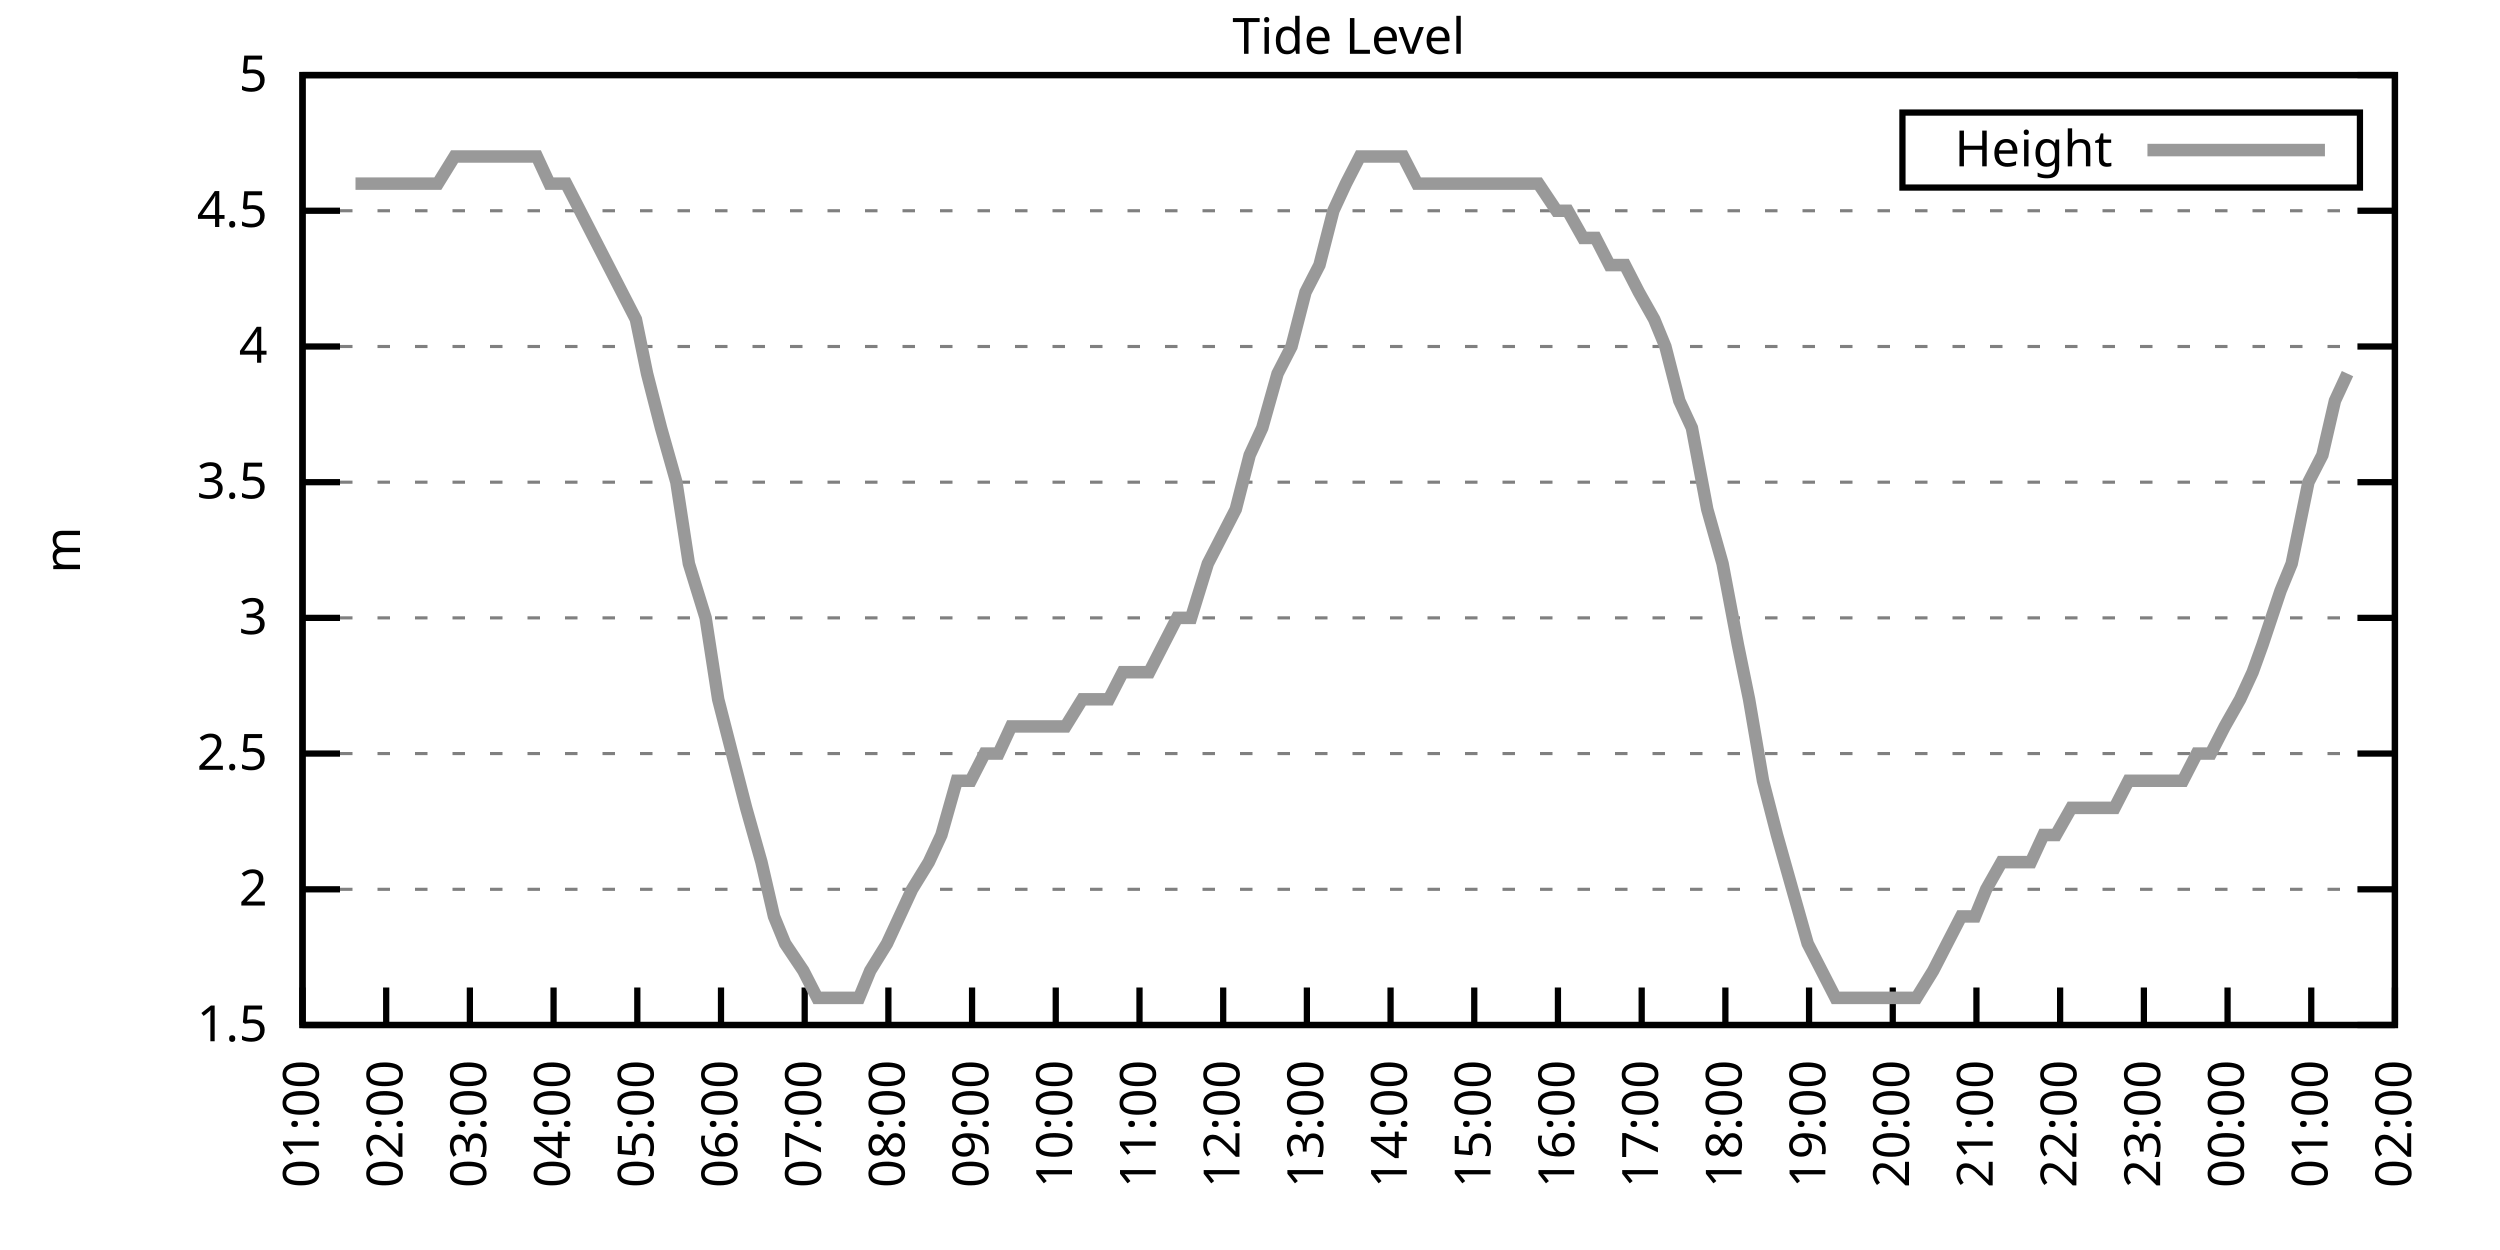
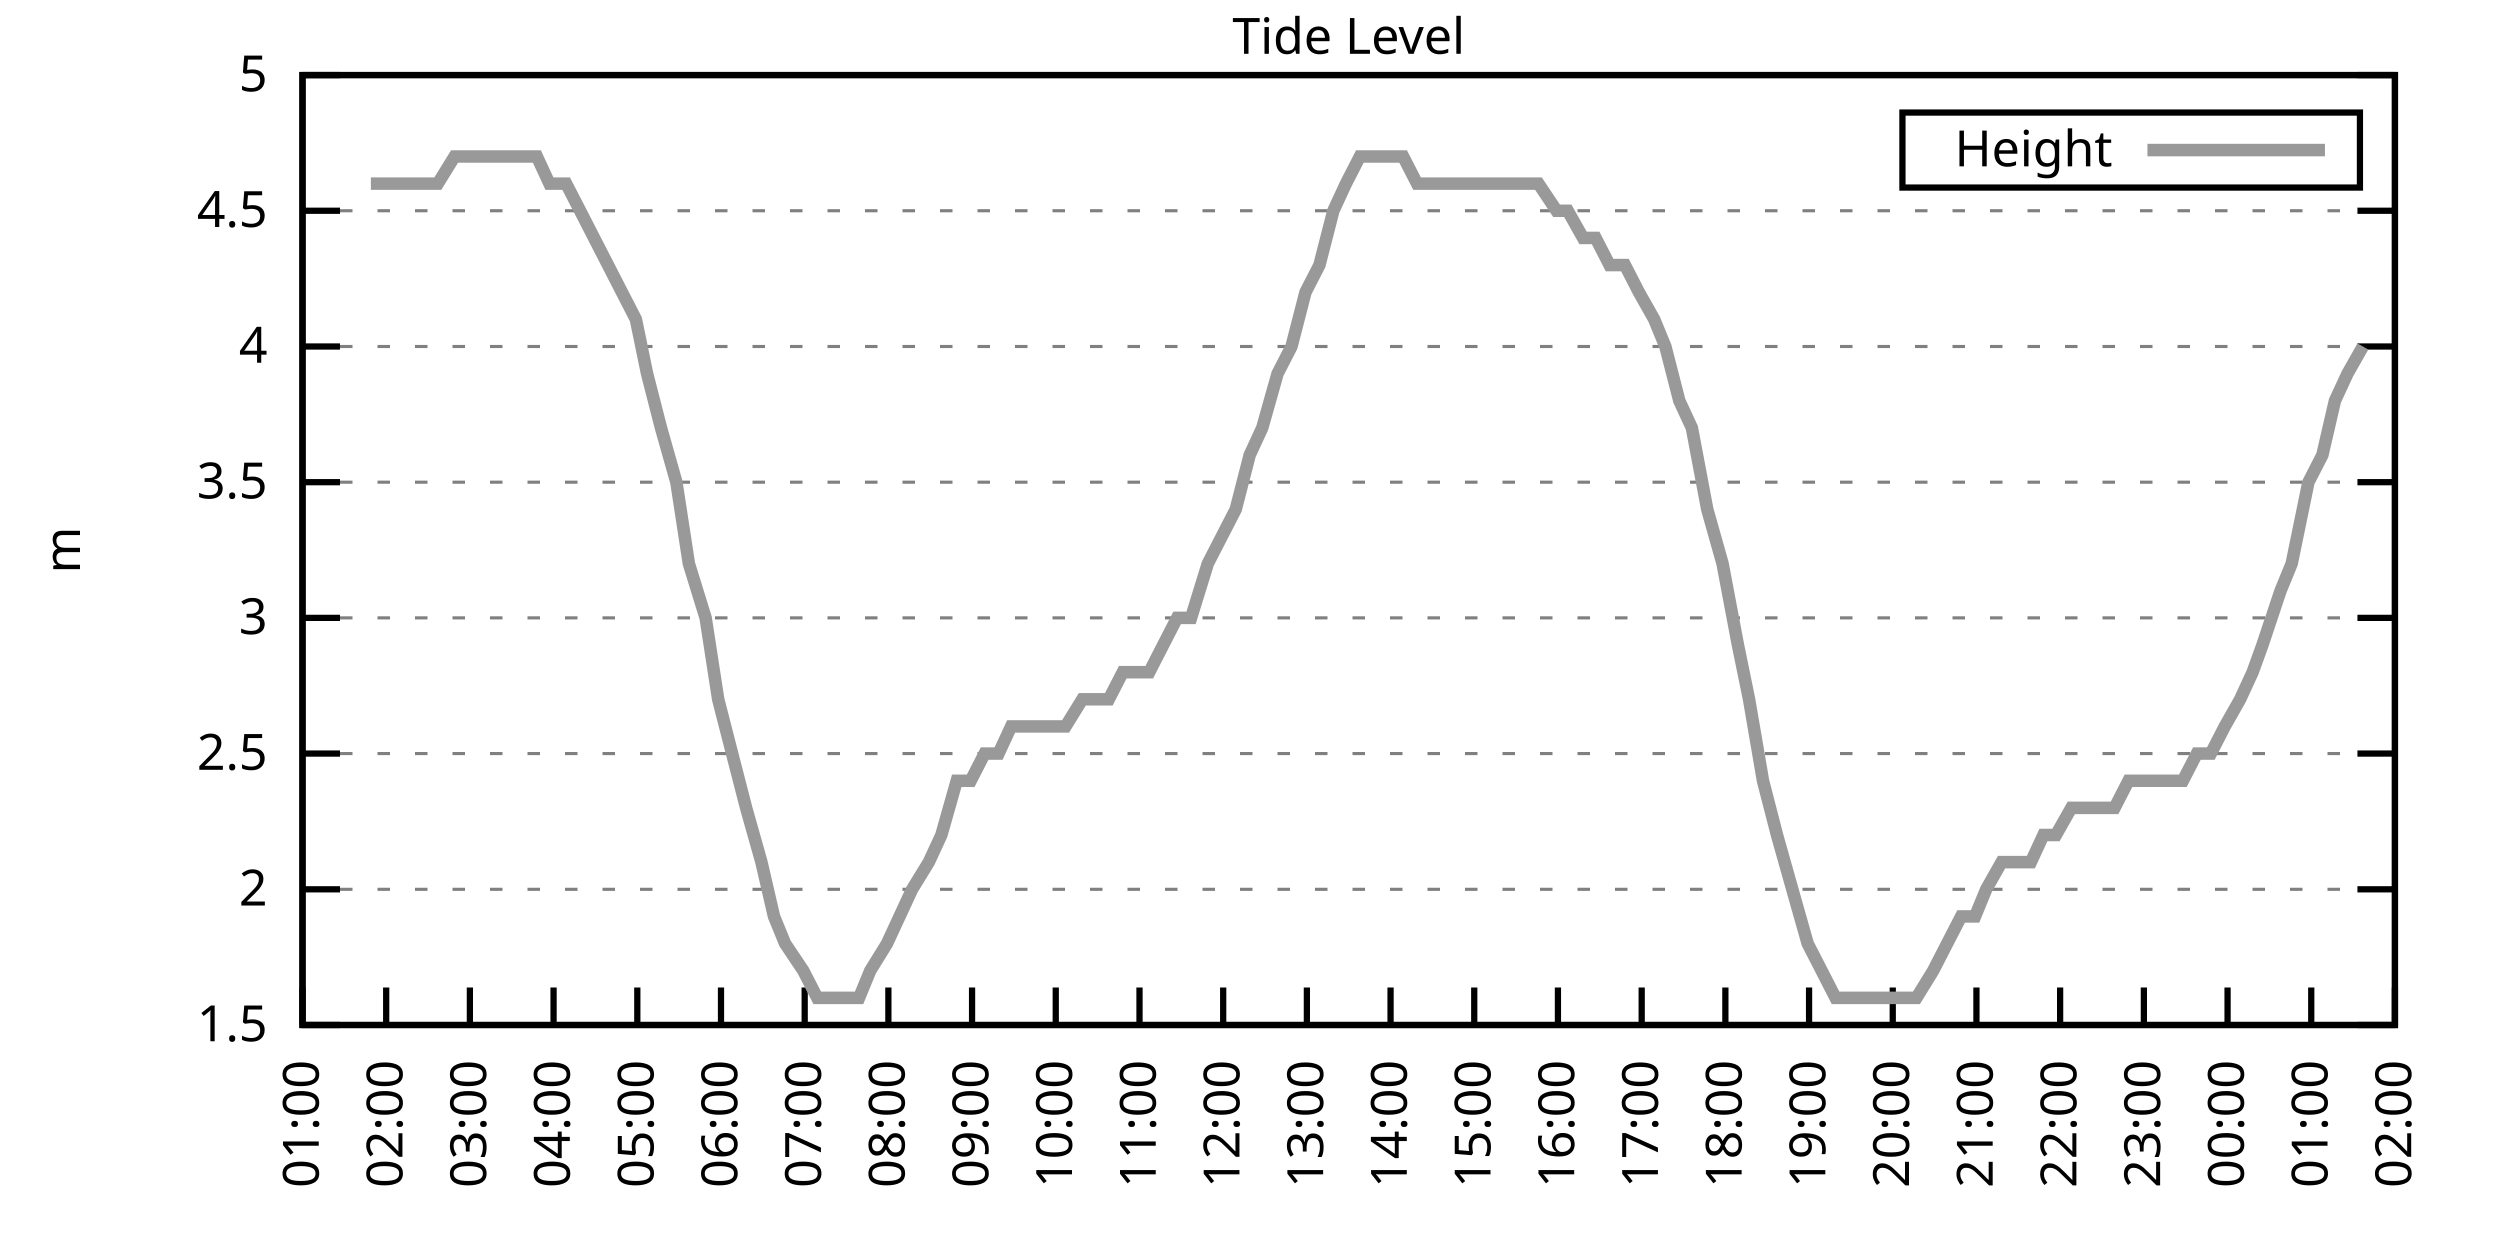
<svg xmlns="http://www.w3.org/2000/svg" xmlns:xlink="http://www.w3.org/1999/xlink" width="400" height="200" viewBox="0 0 400 200">
  <g id="gnuplot_canvas">
    <rect x="0" y="0" width="400" height="200" fill="none" />
    <defs>
      <circle id="gpDot" r="0.5" stroke-width="0.5" stroke="currentColor" />
      <path id="gpPt0" stroke-width="0.333" stroke="currentColor" d="M-1,0 h2 M0,-1 v2" />
      <path id="gpPt1" stroke-width="0.333" stroke="currentColor" d="M-1,-1 L1,1 M1,-1 L-1,1" />
      <path id="gpPt2" stroke-width="0.333" stroke="currentColor" d="M-1,0 L1,0 M0,-1 L0,1 M-1,-1 L1,1 M-1,1 L1,-1" />
      <rect id="gpPt3" stroke-width="0.333" stroke="currentColor" x="-1" y="-1" width="2" height="2" />
      <rect id="gpPt4" stroke-width="0.333" stroke="currentColor" fill="currentColor" x="-1" y="-1" width="2" height="2" />
      <circle id="gpPt5" stroke-width="0.333" stroke="currentColor" cx="0" cy="0" r="1" />
      <use xlink:href="#gpPt5" id="gpPt6" fill="currentColor" stroke="none" />
      <path id="gpPt7" stroke-width="0.333" stroke="currentColor" d="M0,-1.33 L-1.33,0.67 L1.33,0.67 z" />
      <use xlink:href="#gpPt7" id="gpPt8" fill="currentColor" stroke="none" />
      <use xlink:href="#gpPt7" id="gpPt9" stroke="currentColor" transform="rotate(180)" />
      <use xlink:href="#gpPt9" id="gpPt10" fill="currentColor" stroke="none" />
      <use xlink:href="#gpPt3" id="gpPt11" stroke="currentColor" transform="rotate(45)" />
      <use xlink:href="#gpPt11" id="gpPt12" fill="currentColor" stroke="none" />
      <path id="gpPt13" stroke-width="0.333" stroke="currentColor" d="M0,1.330 L1.265,0.411 L0.782,-1.067 L-0.782,-1.076 L-1.265,0.411 z" />
      <use xlink:href="#gpPt13" id="gpPt14" fill="currentColor" stroke="none" />
      <filter id="textbox" filterUnits="objectBoundingBox" x="0" y="0" height="1" width="1">
        <feFlood flood-color="white" flood-opacity="1" result="bgnd" />
        <feComposite in="SourceGraphic" in2="bgnd" operator="atop" />
      </filter>
      <filter id="greybox" filterUnits="objectBoundingBox" x="0" y="0" height="1" width="1">
        <feFlood flood-color="lightgrey" flood-opacity="1" result="grey" />
        <feComposite in="SourceGraphic" in2="grey" operator="atop" />
      </filter>
    </defs>
    <g fill="none" color="white" stroke="currentColor" stroke-width="1.00" stroke-linecap="butt" stroke-linejoin="miter">
</g>
    <g fill="none" color="black" stroke="currentColor" stroke-width="1.00" stroke-linecap="butt" stroke-linejoin="miter">
      <g stroke="none" shape-rendering="crispEdges">
        <polygon fill="rgb(255, 255, 255)" points="48.40,164.00 383.18,164.00 383.18,12.02 48.40,12.02 " />
      </g>
    </g>
    <g fill="none" color="black" stroke="currentColor" stroke-width="1.00" stroke-linecap="butt" stroke-linejoin="miter">
</g>
    <g fill="none" color="black" stroke="black" stroke-width="0.50" stroke-linecap="butt" stroke-linejoin="miter">
</g>
    <g fill="none" color="gray" stroke="currentColor" stroke-width="0.50" stroke-linecap="butt" stroke-linejoin="miter">
      <path stroke="gray" stroke-dasharray="2,4" class="gridline" d="M48.40,164.00 L383.19,164.00  " />
    </g>
    <g fill="none" color="gray" stroke="gray" stroke-width="1.00" stroke-linecap="butt" stroke-linejoin="miter">
</g>
    <g fill="none" color="black" stroke="currentColor" stroke-width="1.00" stroke-linecap="butt" stroke-linejoin="miter">
      <path stroke="black" d="M48.40,164.00 L54.40,164.00 M383.19,164.00 L377.19,164.00  " />
      <g transform="translate(42.80,166.60)" stroke="none" fill="black" font-family="Sans" font-size="8.00" text-anchor="end">
        <text>
          <tspan font-family="Sans"> 1.5</tspan>
        </text>
      </g>
    </g>
    <g fill="none" color="black" stroke="currentColor" stroke-width="1.00" stroke-linecap="butt" stroke-linejoin="miter">
</g>
    <g fill="none" color="black" stroke="black" stroke-width="0.50" stroke-linecap="butt" stroke-linejoin="miter">
</g>
    <g fill="none" color="gray" stroke="currentColor" stroke-width="0.50" stroke-linecap="butt" stroke-linejoin="miter">
      <path stroke="gray" stroke-dasharray="2,4" class="gridline" d="M48.40,142.29 L383.19,142.29  " />
    </g>
    <g fill="none" color="gray" stroke="gray" stroke-width="1.00" stroke-linecap="butt" stroke-linejoin="miter">
</g>
    <g fill="none" color="black" stroke="currentColor" stroke-width="1.00" stroke-linecap="butt" stroke-linejoin="miter">
      <path stroke="black" d="M48.40,142.29 L54.40,142.29 M383.19,142.29 L377.19,142.29  " />
      <g transform="translate(42.80,144.89)" stroke="none" fill="black" font-family="Sans" font-size="8.00" text-anchor="end">
        <text>
          <tspan font-family="Sans"> 2</tspan>
        </text>
      </g>
    </g>
    <g fill="none" color="black" stroke="currentColor" stroke-width="1.00" stroke-linecap="butt" stroke-linejoin="miter">
</g>
    <g fill="none" color="black" stroke="black" stroke-width="0.50" stroke-linecap="butt" stroke-linejoin="miter">
</g>
    <g fill="none" color="gray" stroke="currentColor" stroke-width="0.50" stroke-linecap="butt" stroke-linejoin="miter">
      <path stroke="gray" stroke-dasharray="2,4" class="gridline" d="M48.40,120.57 L383.19,120.57  " />
    </g>
    <g fill="none" color="gray" stroke="gray" stroke-width="1.00" stroke-linecap="butt" stroke-linejoin="miter">
</g>
    <g fill="none" color="black" stroke="currentColor" stroke-width="1.00" stroke-linecap="butt" stroke-linejoin="miter">
      <path stroke="black" d="M48.40,120.57 L54.40,120.57 M383.19,120.57 L377.19,120.57  " />
      <g transform="translate(42.80,123.17)" stroke="none" fill="black" font-family="Sans" font-size="8.00" text-anchor="end">
        <text>
          <tspan font-family="Sans"> 2.5</tspan>
        </text>
      </g>
    </g>
    <g fill="none" color="black" stroke="currentColor" stroke-width="1.00" stroke-linecap="butt" stroke-linejoin="miter">
</g>
    <g fill="none" color="black" stroke="black" stroke-width="0.50" stroke-linecap="butt" stroke-linejoin="miter">
</g>
    <g fill="none" color="gray" stroke="currentColor" stroke-width="0.50" stroke-linecap="butt" stroke-linejoin="miter">
      <path stroke="gray" stroke-dasharray="2,4" class="gridline" d="M48.40,98.86 L383.19,98.86  " />
    </g>
    <g fill="none" color="gray" stroke="gray" stroke-width="1.00" stroke-linecap="butt" stroke-linejoin="miter">
</g>
    <g fill="none" color="black" stroke="currentColor" stroke-width="1.00" stroke-linecap="butt" stroke-linejoin="miter">
      <path stroke="black" d="M48.40,98.86 L54.40,98.86 M383.19,98.86 L377.19,98.86  " />
      <g transform="translate(42.80,101.46)" stroke="none" fill="black" font-family="Sans" font-size="8.00" text-anchor="end">
        <text>
          <tspan font-family="Sans"> 3</tspan>
        </text>
      </g>
    </g>
    <g fill="none" color="black" stroke="currentColor" stroke-width="1.00" stroke-linecap="butt" stroke-linejoin="miter">
</g>
    <g fill="none" color="black" stroke="black" stroke-width="0.50" stroke-linecap="butt" stroke-linejoin="miter">
</g>
    <g fill="none" color="gray" stroke="currentColor" stroke-width="0.50" stroke-linecap="butt" stroke-linejoin="miter">
      <path stroke="gray" stroke-dasharray="2,4" class="gridline" d="M48.40,77.15 L383.19,77.15  " />
    </g>
    <g fill="none" color="gray" stroke="gray" stroke-width="1.00" stroke-linecap="butt" stroke-linejoin="miter">
</g>
    <g fill="none" color="black" stroke="currentColor" stroke-width="1.00" stroke-linecap="butt" stroke-linejoin="miter">
      <path stroke="black" d="M48.40,77.15 L54.40,77.15 M383.19,77.15 L377.19,77.15  " />
      <g transform="translate(42.80,79.75)" stroke="none" fill="black" font-family="Sans" font-size="8.00" text-anchor="end">
        <text>
          <tspan font-family="Sans"> 3.5</tspan>
        </text>
      </g>
    </g>
    <g fill="none" color="black" stroke="currentColor" stroke-width="1.00" stroke-linecap="butt" stroke-linejoin="miter">
</g>
    <g fill="none" color="black" stroke="black" stroke-width="0.50" stroke-linecap="butt" stroke-linejoin="miter">
</g>
    <g fill="none" color="gray" stroke="currentColor" stroke-width="0.50" stroke-linecap="butt" stroke-linejoin="miter">
      <path stroke="gray" stroke-dasharray="2,4" class="gridline" d="M48.40,55.44 L383.19,55.44  " />
    </g>
    <g fill="none" color="gray" stroke="gray" stroke-width="1.00" stroke-linecap="butt" stroke-linejoin="miter">
</g>
    <g fill="none" color="black" stroke="currentColor" stroke-width="1.00" stroke-linecap="butt" stroke-linejoin="miter">
      <path stroke="black" d="M48.40,55.44 L54.40,55.44 M383.19,55.44 L377.19,55.44  " />
      <g transform="translate(42.80,58.04)" stroke="none" fill="black" font-family="Sans" font-size="8.00" text-anchor="end">
        <text>
          <tspan font-family="Sans"> 4</tspan>
        </text>
      </g>
    </g>
    <g fill="none" color="black" stroke="currentColor" stroke-width="1.00" stroke-linecap="butt" stroke-linejoin="miter">
</g>
    <g fill="none" color="black" stroke="black" stroke-width="0.50" stroke-linecap="butt" stroke-linejoin="miter">
</g>
    <g fill="none" color="gray" stroke="currentColor" stroke-width="0.50" stroke-linecap="butt" stroke-linejoin="miter">
      <path stroke="gray" stroke-dasharray="2,4" class="gridline" d="M48.40,33.72 L383.19,33.72  " />
    </g>
    <g fill="none" color="gray" stroke="gray" stroke-width="1.00" stroke-linecap="butt" stroke-linejoin="miter">
</g>
    <g fill="none" color="black" stroke="currentColor" stroke-width="1.00" stroke-linecap="butt" stroke-linejoin="miter">
      <path stroke="black" d="M48.40,33.72 L54.40,33.72 M383.19,33.72 L377.19,33.72  " />
      <g transform="translate(42.80,36.32)" stroke="none" fill="black" font-family="Sans" font-size="8.00" text-anchor="end">
        <text>
          <tspan font-family="Sans"> 4.5</tspan>
        </text>
      </g>
    </g>
    <g fill="none" color="black" stroke="currentColor" stroke-width="1.00" stroke-linecap="butt" stroke-linejoin="miter">
</g>
    <g fill="none" color="black" stroke="black" stroke-width="0.50" stroke-linecap="butt" stroke-linejoin="miter">
</g>
    <g fill="none" color="gray" stroke="currentColor" stroke-width="0.50" stroke-linecap="butt" stroke-linejoin="miter">
      <path stroke="gray" stroke-dasharray="2,4" class="gridline" d="M48.40,12.01 L383.19,12.01  " />
    </g>
    <g fill="none" color="gray" stroke="gray" stroke-width="1.00" stroke-linecap="butt" stroke-linejoin="miter">
</g>
    <g fill="none" color="black" stroke="currentColor" stroke-width="1.00" stroke-linecap="butt" stroke-linejoin="miter">
      <path stroke="black" d="M48.40,12.01 L54.40,12.01 M383.19,12.01 L377.19,12.01  " />
      <g transform="translate(42.80,14.61)" stroke="none" fill="black" font-family="Sans" font-size="8.00" text-anchor="end">
        <text>
          <tspan font-family="Sans"> 5</tspan>
        </text>
      </g>
    </g>
    <g fill="none" color="black" stroke="currentColor" stroke-width="1.00" stroke-linecap="butt" stroke-linejoin="miter">
      <path stroke="black" d="M48.40,164.00 L48.40,158.00  " />
      <g transform="translate(51.00,169.60) rotate(270.00)" stroke="none" fill="black" font-family="Sans" font-size="8.00" text-anchor="end">
        <text>
          <tspan font-family="Sans">01:00</tspan>
        </text>
      </g>
    </g>
    <g fill="none" color="black" stroke="currentColor" stroke-width="1.00" stroke-linecap="butt" stroke-linejoin="miter">
      <path stroke="black" d="M61.79,164.00 L61.79,158.00  " />
      <g transform="translate(64.39,169.60) rotate(270.00)" stroke="none" fill="black" font-family="Sans" font-size="8.00" text-anchor="end">
        <text>
          <tspan font-family="Sans">02:00</tspan>
        </text>
      </g>
    </g>
    <g fill="none" color="black" stroke="currentColor" stroke-width="1.00" stroke-linecap="butt" stroke-linejoin="miter">
      <path stroke="black" d="M75.18,164.00 L75.18,158.00  " />
      <g transform="translate(77.78,169.60) rotate(270.00)" stroke="none" fill="black" font-family="Sans" font-size="8.00" text-anchor="end">
        <text>
          <tspan font-family="Sans">03:00</tspan>
        </text>
      </g>
    </g>
    <g fill="none" color="black" stroke="currentColor" stroke-width="1.00" stroke-linecap="butt" stroke-linejoin="miter">
      <path stroke="black" d="M88.57,164.00 L88.57,158.00  " />
      <g transform="translate(91.17,169.60) rotate(270.00)" stroke="none" fill="black" font-family="Sans" font-size="8.00" text-anchor="end">
        <text>
          <tspan font-family="Sans">04:00</tspan>
        </text>
      </g>
    </g>
    <g fill="none" color="black" stroke="currentColor" stroke-width="1.00" stroke-linecap="butt" stroke-linejoin="miter">
      <path stroke="black" d="M101.97,164.00 L101.97,158.00  " />
      <g transform="translate(104.57,169.60) rotate(270.00)" stroke="none" fill="black" font-family="Sans" font-size="8.00" text-anchor="end">
        <text>
          <tspan font-family="Sans">05:00</tspan>
        </text>
      </g>
    </g>
    <g fill="none" color="black" stroke="currentColor" stroke-width="1.00" stroke-linecap="butt" stroke-linejoin="miter">
      <path stroke="black" d="M115.36,164.00 L115.36,158.00  " />
      <g transform="translate(117.96,169.60) rotate(270.00)" stroke="none" fill="black" font-family="Sans" font-size="8.00" text-anchor="end">
        <text>
          <tspan font-family="Sans">06:00</tspan>
        </text>
      </g>
    </g>
    <g fill="none" color="black" stroke="currentColor" stroke-width="1.00" stroke-linecap="butt" stroke-linejoin="miter">
      <path stroke="black" d="M128.75,164.00 L128.75,158.00  " />
      <g transform="translate(131.35,169.60) rotate(270.00)" stroke="none" fill="black" font-family="Sans" font-size="8.00" text-anchor="end">
        <text>
          <tspan font-family="Sans">07:00</tspan>
        </text>
      </g>
    </g>
    <g fill="none" color="black" stroke="currentColor" stroke-width="1.00" stroke-linecap="butt" stroke-linejoin="miter">
      <path stroke="black" d="M142.14,164.00 L142.14,158.00  " />
      <g transform="translate(144.74,169.60) rotate(270.00)" stroke="none" fill="black" font-family="Sans" font-size="8.00" text-anchor="end">
        <text>
          <tspan font-family="Sans">08:00</tspan>
        </text>
      </g>
    </g>
    <g fill="none" color="black" stroke="currentColor" stroke-width="1.00" stroke-linecap="butt" stroke-linejoin="miter">
      <path stroke="black" d="M155.53,164.00 L155.53,158.00  " />
      <g transform="translate(158.13,169.60) rotate(270.00)" stroke="none" fill="black" font-family="Sans" font-size="8.00" text-anchor="end">
        <text>
          <tspan font-family="Sans">09:00</tspan>
        </text>
      </g>
    </g>
    <g fill="none" color="black" stroke="currentColor" stroke-width="1.00" stroke-linecap="butt" stroke-linejoin="miter">
      <path stroke="black" d="M168.92,164.00 L168.92,158.00  " />
      <g transform="translate(171.52,169.60) rotate(270.00)" stroke="none" fill="black" font-family="Sans" font-size="8.00" text-anchor="end">
        <text>
          <tspan font-family="Sans">10:00</tspan>
        </text>
      </g>
    </g>
    <g fill="none" color="black" stroke="currentColor" stroke-width="1.00" stroke-linecap="butt" stroke-linejoin="miter">
      <path stroke="black" d="M182.32,164.00 L182.32,158.00  " />
      <g transform="translate(184.92,169.60) rotate(270.00)" stroke="none" fill="black" font-family="Sans" font-size="8.00" text-anchor="end">
        <text>
          <tspan font-family="Sans">11:00</tspan>
        </text>
      </g>
    </g>
    <g fill="none" color="black" stroke="currentColor" stroke-width="1.00" stroke-linecap="butt" stroke-linejoin="miter">
      <path stroke="black" d="M195.71,164.00 L195.71,158.00  " />
      <g transform="translate(198.31,169.60) rotate(270.00)" stroke="none" fill="black" font-family="Sans" font-size="8.00" text-anchor="end">
        <text>
          <tspan font-family="Sans">12:00</tspan>
        </text>
      </g>
    </g>
    <g fill="none" color="black" stroke="currentColor" stroke-width="1.00" stroke-linecap="butt" stroke-linejoin="miter">
      <path stroke="black" d="M209.10,164.00 L209.10,158.00  " />
      <g transform="translate(211.70,169.60) rotate(270.00)" stroke="none" fill="black" font-family="Sans" font-size="8.00" text-anchor="end">
        <text>
          <tspan font-family="Sans">13:00</tspan>
        </text>
      </g>
    </g>
    <g fill="none" color="black" stroke="currentColor" stroke-width="1.00" stroke-linecap="butt" stroke-linejoin="miter">
      <path stroke="black" d="M222.49,164.00 L222.49,158.00  " />
      <g transform="translate(225.09,169.60) rotate(270.00)" stroke="none" fill="black" font-family="Sans" font-size="8.00" text-anchor="end">
        <text>
          <tspan font-family="Sans">14:00</tspan>
        </text>
      </g>
    </g>
    <g fill="none" color="black" stroke="currentColor" stroke-width="1.00" stroke-linecap="butt" stroke-linejoin="miter">
      <path stroke="black" d="M235.88,164.00 L235.88,158.00  " />
      <g transform="translate(238.48,169.60) rotate(270.00)" stroke="none" fill="black" font-family="Sans" font-size="8.00" text-anchor="end">
        <text>
          <tspan font-family="Sans">15:00</tspan>
        </text>
      </g>
    </g>
    <g fill="none" color="black" stroke="currentColor" stroke-width="1.00" stroke-linecap="butt" stroke-linejoin="miter">
      <path stroke="black" d="M249.27,164.00 L249.27,158.00  " />
      <g transform="translate(251.87,169.60) rotate(270.00)" stroke="none" fill="black" font-family="Sans" font-size="8.00" text-anchor="end">
        <text>
          <tspan font-family="Sans">16:00</tspan>
        </text>
      </g>
    </g>
    <g fill="none" color="black" stroke="currentColor" stroke-width="1.00" stroke-linecap="butt" stroke-linejoin="miter">
      <path stroke="black" d="M262.67,164.00 L262.67,158.00  " />
      <g transform="translate(265.27,169.60) rotate(270.00)" stroke="none" fill="black" font-family="Sans" font-size="8.00" text-anchor="end">
        <text>
          <tspan font-family="Sans">17:00</tspan>
        </text>
      </g>
    </g>
    <g fill="none" color="black" stroke="currentColor" stroke-width="1.00" stroke-linecap="butt" stroke-linejoin="miter">
      <path stroke="black" d="M276.06,164.00 L276.06,158.00  " />
      <g transform="translate(278.66,169.60) rotate(270.00)" stroke="none" fill="black" font-family="Sans" font-size="8.00" text-anchor="end">
        <text>
          <tspan font-family="Sans">18:00</tspan>
        </text>
      </g>
    </g>
    <g fill="none" color="black" stroke="currentColor" stroke-width="1.00" stroke-linecap="butt" stroke-linejoin="miter">
      <path stroke="black" d="M289.45,164.00 L289.45,158.00  " />
      <g transform="translate(292.05,169.60) rotate(270.00)" stroke="none" fill="black" font-family="Sans" font-size="8.00" text-anchor="end">
        <text>
          <tspan font-family="Sans">19:00</tspan>
        </text>
      </g>
    </g>
    <g fill="none" color="black" stroke="currentColor" stroke-width="1.00" stroke-linecap="butt" stroke-linejoin="miter">
      <path stroke="black" d="M302.84,164.00 L302.84,158.00  " />
      <g transform="translate(305.44,169.60) rotate(270.00)" stroke="none" fill="black" font-family="Sans" font-size="8.00" text-anchor="end">
        <text>
          <tspan font-family="Sans">20:00</tspan>
        </text>
      </g>
    </g>
    <g fill="none" color="black" stroke="currentColor" stroke-width="1.00" stroke-linecap="butt" stroke-linejoin="miter">
      <path stroke="black" d="M316.23,164.00 L316.23,158.00  " />
      <g transform="translate(318.83,169.60) rotate(270.00)" stroke="none" fill="black" font-family="Sans" font-size="8.00" text-anchor="end">
        <text>
          <tspan font-family="Sans">21:00</tspan>
        </text>
      </g>
    </g>
    <g fill="none" color="black" stroke="currentColor" stroke-width="1.00" stroke-linecap="butt" stroke-linejoin="miter">
      <path stroke="black" d="M329.62,164.00 L329.62,158.00  " />
      <g transform="translate(332.22,169.60) rotate(270.00)" stroke="none" fill="black" font-family="Sans" font-size="8.00" text-anchor="end">
        <text>
          <tspan font-family="Sans">22:00</tspan>
        </text>
      </g>
    </g>
    <g fill="none" color="black" stroke="currentColor" stroke-width="1.00" stroke-linecap="butt" stroke-linejoin="miter">
      <path stroke="black" d="M343.02,164.00 L343.02,158.00  " />
      <g transform="translate(345.62,169.60) rotate(270.00)" stroke="none" fill="black" font-family="Sans" font-size="8.00" text-anchor="end">
        <text>
          <tspan font-family="Sans">23:00</tspan>
        </text>
      </g>
    </g>
    <g fill="none" color="black" stroke="currentColor" stroke-width="1.00" stroke-linecap="butt" stroke-linejoin="miter">
      <path stroke="black" d="M356.41,164.00 L356.41,158.00  " />
      <g transform="translate(359.01,169.60) rotate(270.00)" stroke="none" fill="black" font-family="Sans" font-size="8.00" text-anchor="end">
        <text>
          <tspan font-family="Sans">00:00</tspan>
        </text>
      </g>
    </g>
    <g fill="none" color="black" stroke="currentColor" stroke-width="1.00" stroke-linecap="butt" stroke-linejoin="miter">
      <path stroke="black" d="M369.80,164.00 L369.80,158.00  " />
      <g transform="translate(372.40,169.60) rotate(270.00)" stroke="none" fill="black" font-family="Sans" font-size="8.00" text-anchor="end">
        <text>
          <tspan font-family="Sans">01:00</tspan>
        </text>
      </g>
    </g>
    <g fill="none" color="black" stroke="currentColor" stroke-width="1.00" stroke-linecap="butt" stroke-linejoin="miter">
      <path stroke="black" d="M383.19,164.00 L383.19,158.00  " />
      <g transform="translate(385.79,169.60) rotate(270.00)" stroke="none" fill="black" font-family="Sans" font-size="8.00" text-anchor="end">
        <text>
          <tspan font-family="Sans">02:00</tspan>
        </text>
      </g>
    </g>
    <g fill="none" color="black" stroke="currentColor" stroke-width="1.00" stroke-linecap="butt" stroke-linejoin="miter">
</g>
    <g fill="none" color="black" stroke="currentColor" stroke-width="1.00" stroke-linecap="butt" stroke-linejoin="miter">
      <path stroke="black" d="M48.40,12.01 L48.40,164.00 L383.19,164.00 L383.19,12.01 L48.40,12.01 Z  " />
    </g>
    <g fill="none" color="black" stroke="currentColor" stroke-width="1.00" stroke-linecap="butt" stroke-linejoin="miter">
</g>
    <g fill="none" color="black" stroke="currentColor" stroke-width="1.00" stroke-linecap="butt" stroke-linejoin="miter">
      <path stroke="black" d="M304.39,30.01 L304.39,18.01 L377.59,18.01 L377.59,30.01 L304.39,30.01 Z  " />
    </g>
    <g id="Tide_level_plot_1">
      <g fill="none" color="white" stroke="black" stroke-width="2.00" stroke-linecap="butt" stroke-linejoin="miter">
</g>
      <g fill="none" color="black" stroke="currentColor" stroke-width="2.00" stroke-linecap="butt" stroke-linejoin="miter">
        <g transform="translate(337.99,26.61)" stroke="none" fill="black" font-family="Sans" font-size="8.00" text-anchor="end">
          <text>
            <tspan font-family="Sans">Height</tspan>
          </text>
        </g>
      </g>
      <g fill="none" color="black" stroke="currentColor" stroke-width="2.00" stroke-linecap="butt" stroke-linejoin="miter">
-         <path stroke="rgb(153, 153, 153)" d="M343.59,24.01 L371.99,24.01 M56.88,29.38 L59.34,29.38 L60.68,29.38 L63.13,29.38 L66.03,29.38 L68.26,29.38   L70.05,29.38 L72.73,25.04 L74.51,25.04 L76.97,25.04 L79.20,25.04 L81.66,25.04 L83.44,25.04 L85.90,25.04   L87.91,29.38 L90.58,29.38 L92.82,33.72 L95.05,38.07 L97.28,42.41 L99.51,46.75 L101.74,51.09 L103.53,59.78   L105.76,68.46 L108.22,77.15 L110.22,90.18 L112.90,98.86 L114.91,111.89 L117.14,120.57 L119.38,129.26 L121.83,137.94   L123.84,146.63 L125.62,150.97 L128.53,155.31 L130.76,159.66 L132.54,159.66 L135.00,159.66 L137.45,159.66 L139.24,155.31   L141.92,150.97 L143.93,146.63 L145.94,142.29 L148.61,137.94 L150.62,133.60 L153.08,124.92 L155.31,124.92 L157.54,120.57   L159.77,120.57 L161.78,116.23 L164.01,116.23 L166.47,116.23 L168.70,116.23 L170.49,116.23 L173.17,111.89 L175.17,111.89   L177.41,111.89 L179.64,107.55 L181.20,107.55 L183.88,107.55 L186.11,103.20 L188.34,98.86 L190.57,98.86 L193.25,90.18   L197.72,81.49 L199.95,72.81 L201.96,68.46 L204.41,59.78 L206.64,55.44 L208.88,46.75 L211.11,42.41 L213.34,33.72   L215.35,29.38 L217.58,25.04 L219.59,25.04 L222.27,25.04 L224.50,25.04 L226.73,29.38 L228.74,29.38 L230.75,29.38   L232.98,29.38 L235.66,29.38 L237.89,29.38 L240.12,29.38 L242.13,29.38 L244.59,29.38 L246.15,29.38 L249.05,33.72   L250.84,33.72 L253.29,38.07 L255.30,38.07 L257.53,42.41 L259.99,42.41 L262.22,46.75 L264.67,51.09 L266.46,55.44   L268.69,64.12 L270.70,68.46 L273.16,81.49 L275.61,90.18 L278.07,103.20 L279.85,111.89 L282.08,124.92 L284.32,133.60   L286.77,142.29 L289.23,150.97 L291.46,155.31 L293.69,159.66 L295.70,159.66 L297.93,159.66 L300.16,159.66 L302.39,159.66   L304.40,159.66 L306.63,159.66 L309.31,155.31 L311.54,150.97 L313.78,146.63 L316.01,146.63 L317.79,142.29 L320.25,137.94   L322.48,137.94 L324.94,137.94 L326.95,133.60 L328.95,133.60 L331.41,129.26 L333.86,129.26 L336.10,129.26 L338.33,129.26   L340.56,124.92 L342.57,124.92 L345.02,124.92 L346.81,124.92 L349.26,124.92 L351.50,120.57 L353.73,120.57 L355.96,116.23   L358.42,111.89 L360.42,107.55 L361.99,103.20 L364.89,94.52 L366.67,90.18 L369.35,77.15 L371.58,72.81 L373.59,64.12   L375.60,59.78  " />
+         <path stroke="rgb(153, 153, 153)" d="M343.59,24.01 L371.99,24.01 M59.34,29.38 L60.68,29.38 L63.13,29.38 L66.03,29.38 L68.26,29.38 L70.05,29.38   L72.73,25.04 L74.51,25.04 L76.97,25.04 L79.20,25.04 L81.66,25.04 L83.44,25.04 L85.90,25.04 L87.91,29.38   L90.58,29.38 L92.82,33.72 L95.05,38.07 L97.28,42.41 L99.51,46.75 L101.74,51.09 L103.53,59.78 L105.76,68.46   L108.22,77.15 L110.22,90.18 L112.90,98.86 L114.91,111.89 L117.14,120.57 L119.38,129.26 L121.83,137.94 L123.84,146.63   L125.62,150.97 L128.53,155.31 L130.76,159.66 L132.54,159.66 L135.00,159.66 L137.45,159.66 L139.24,155.31 L141.92,150.97   L143.93,146.63 L145.94,142.29 L148.61,137.94 L150.62,133.60 L153.08,124.92 L155.31,124.92 L157.54,120.57 L159.77,120.57   L161.78,116.23 L164.01,116.23 L166.47,116.23 L168.70,116.23 L170.49,116.23 L173.17,111.89 L175.17,111.89 L177.41,111.89   L179.64,107.55 L181.20,107.55 L183.88,107.55 L186.11,103.20 L188.34,98.86 L190.57,98.86 L193.25,90.18 L197.72,81.49   L199.95,72.81 L201.96,68.46 L204.41,59.78 L206.64,55.44 L208.88,46.75 L211.11,42.41 L213.34,33.72 L215.35,29.38   L217.58,25.04 L219.59,25.04 L222.27,25.04 L224.50,25.04 L226.73,29.38 L228.74,29.38 L230.75,29.38 L232.98,29.38   L235.66,29.38 L237.89,29.38 L240.12,29.38 L242.13,29.38 L244.59,29.38 L246.15,29.38 L249.05,33.72 L250.84,33.72   L253.29,38.07 L255.30,38.07 L257.53,42.41 L259.99,42.41 L262.22,46.75 L264.67,51.09 L266.46,55.44 L268.69,64.12   L270.70,68.46 L273.16,81.49 L275.61,90.18 L278.07,103.20 L279.85,111.89 L282.08,124.92 L284.32,133.60 L286.77,142.29   L289.23,150.97 L291.46,155.31 L293.69,159.66 L295.70,159.66 L297.93,159.66 L300.16,159.66 L302.39,159.66 L304.40,159.66   L306.63,159.66 L309.31,155.31 L311.54,150.97 L313.78,146.63 L316.01,146.63 L317.79,142.29 L320.25,137.94 L322.48,137.94   L324.94,137.94 L326.95,133.60 L328.95,133.60 L331.41,129.26 L333.86,129.26 L336.10,129.26 L338.33,129.26 L340.56,124.92   L342.57,124.92 L345.02,124.92 L346.81,124.92 L349.26,124.92 L351.50,120.57 L353.73,120.57 L355.96,116.23 L358.42,111.89   L360.42,107.55 L361.99,103.20 L364.89,94.52 L366.67,90.18 L369.35,77.15 L371.58,72.81 L373.59,64.12 L375.60,59.78   L378.06,55.44  " />
      </g>
    </g>
    <g fill="none" color="black" stroke="currentColor" stroke-width="2.00" stroke-linecap="butt" stroke-linejoin="miter">
</g>
    <g fill="none" color="black" stroke="black" stroke-width="1.00" stroke-linecap="butt" stroke-linejoin="miter">
</g>
    <g fill="none" color="black" stroke="currentColor" stroke-width="1.00" stroke-linecap="butt" stroke-linejoin="miter">
      <path stroke="black" d="M48.40,12.01 L48.40,164.00 L383.19,164.00 L383.19,12.01 L48.40,12.01 Z  " />
      <g transform="translate(12.80,88.01) rotate(270.00)" stroke="none" fill="black" font-family="Sans" font-size="8.00" text-anchor="middle">
        <text>
          <tspan font-family="Sans">m</tspan>
        </text>
      </g>
    </g>
    <g fill="none" color="black" stroke="currentColor" stroke-width="1.00" stroke-linecap="butt" stroke-linejoin="miter">
</g>
    <g fill="none" color="black" stroke="currentColor" stroke-width="1.00" stroke-linecap="butt" stroke-linejoin="miter">
      <g transform="translate(215.79,8.61)" stroke="none" fill="black" font-family="Sans" font-size="8.00" text-anchor="middle">
        <text>
          <tspan font-family="Sans">Tide Level</tspan>
        </text>
      </g>
    </g>
    <g fill="none" color="black" stroke="currentColor" stroke-width="1.00" stroke-linecap="butt" stroke-linejoin="miter">
</g>
  </g>
</svg>
